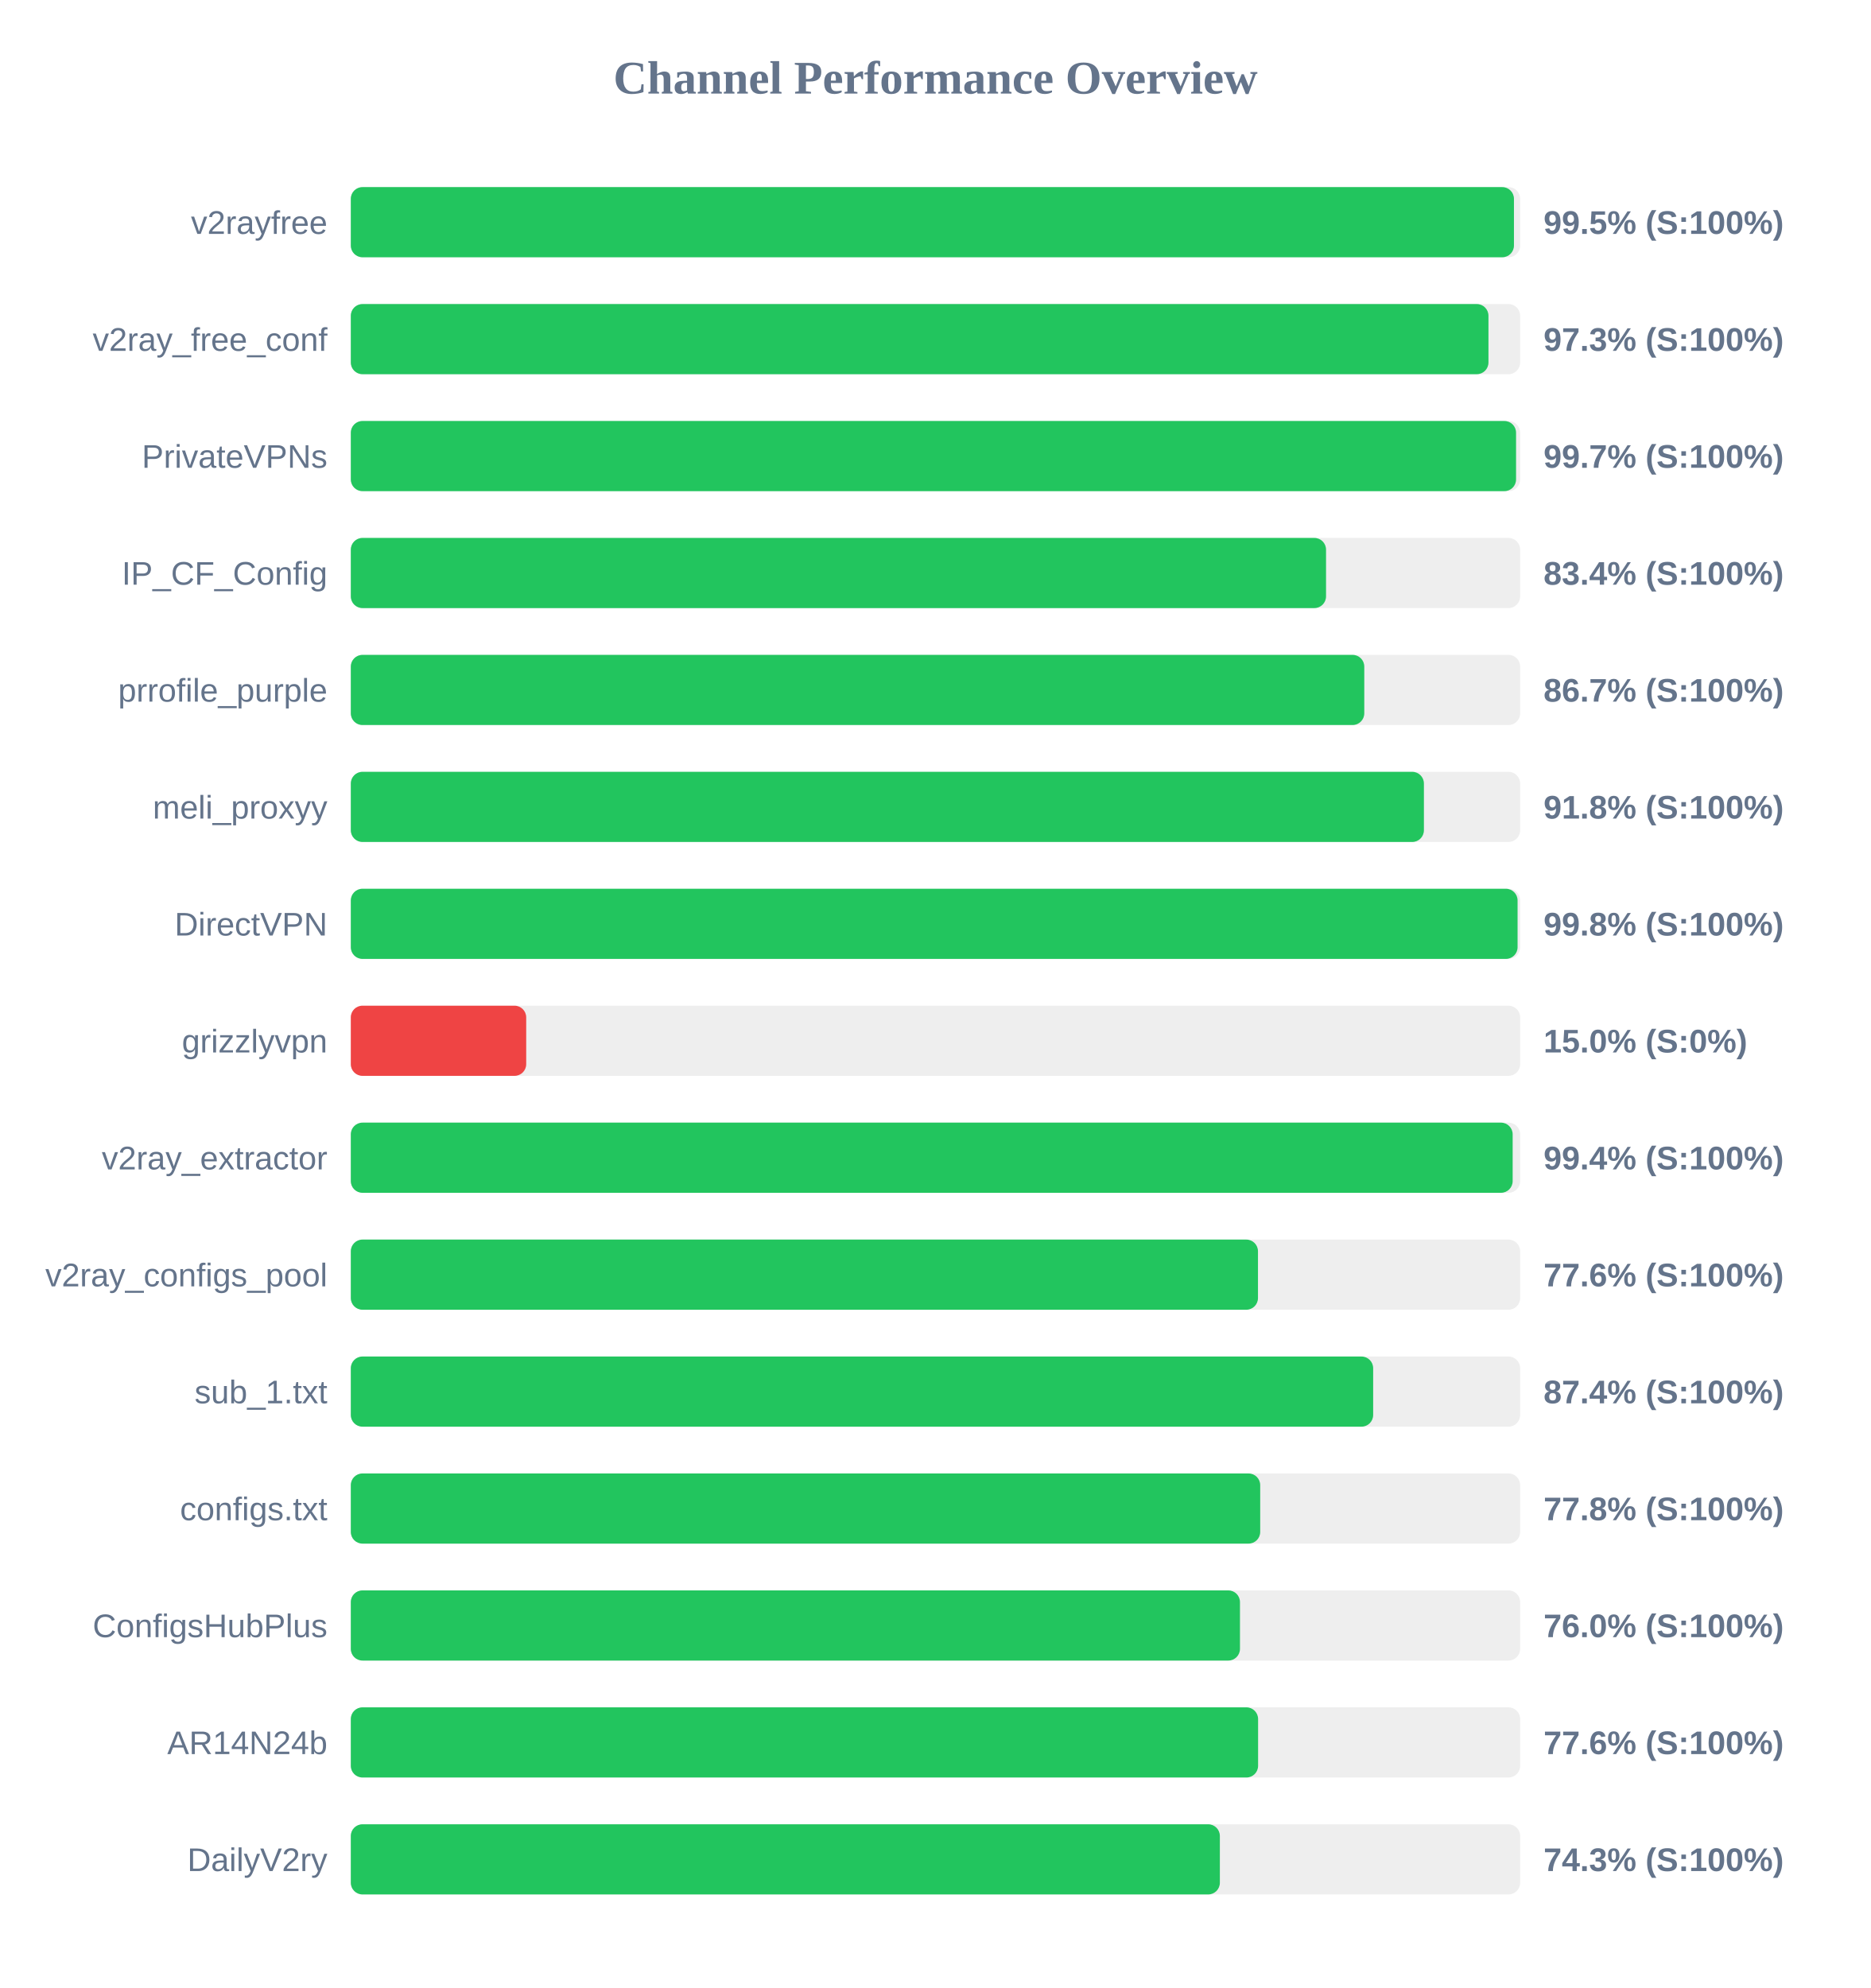
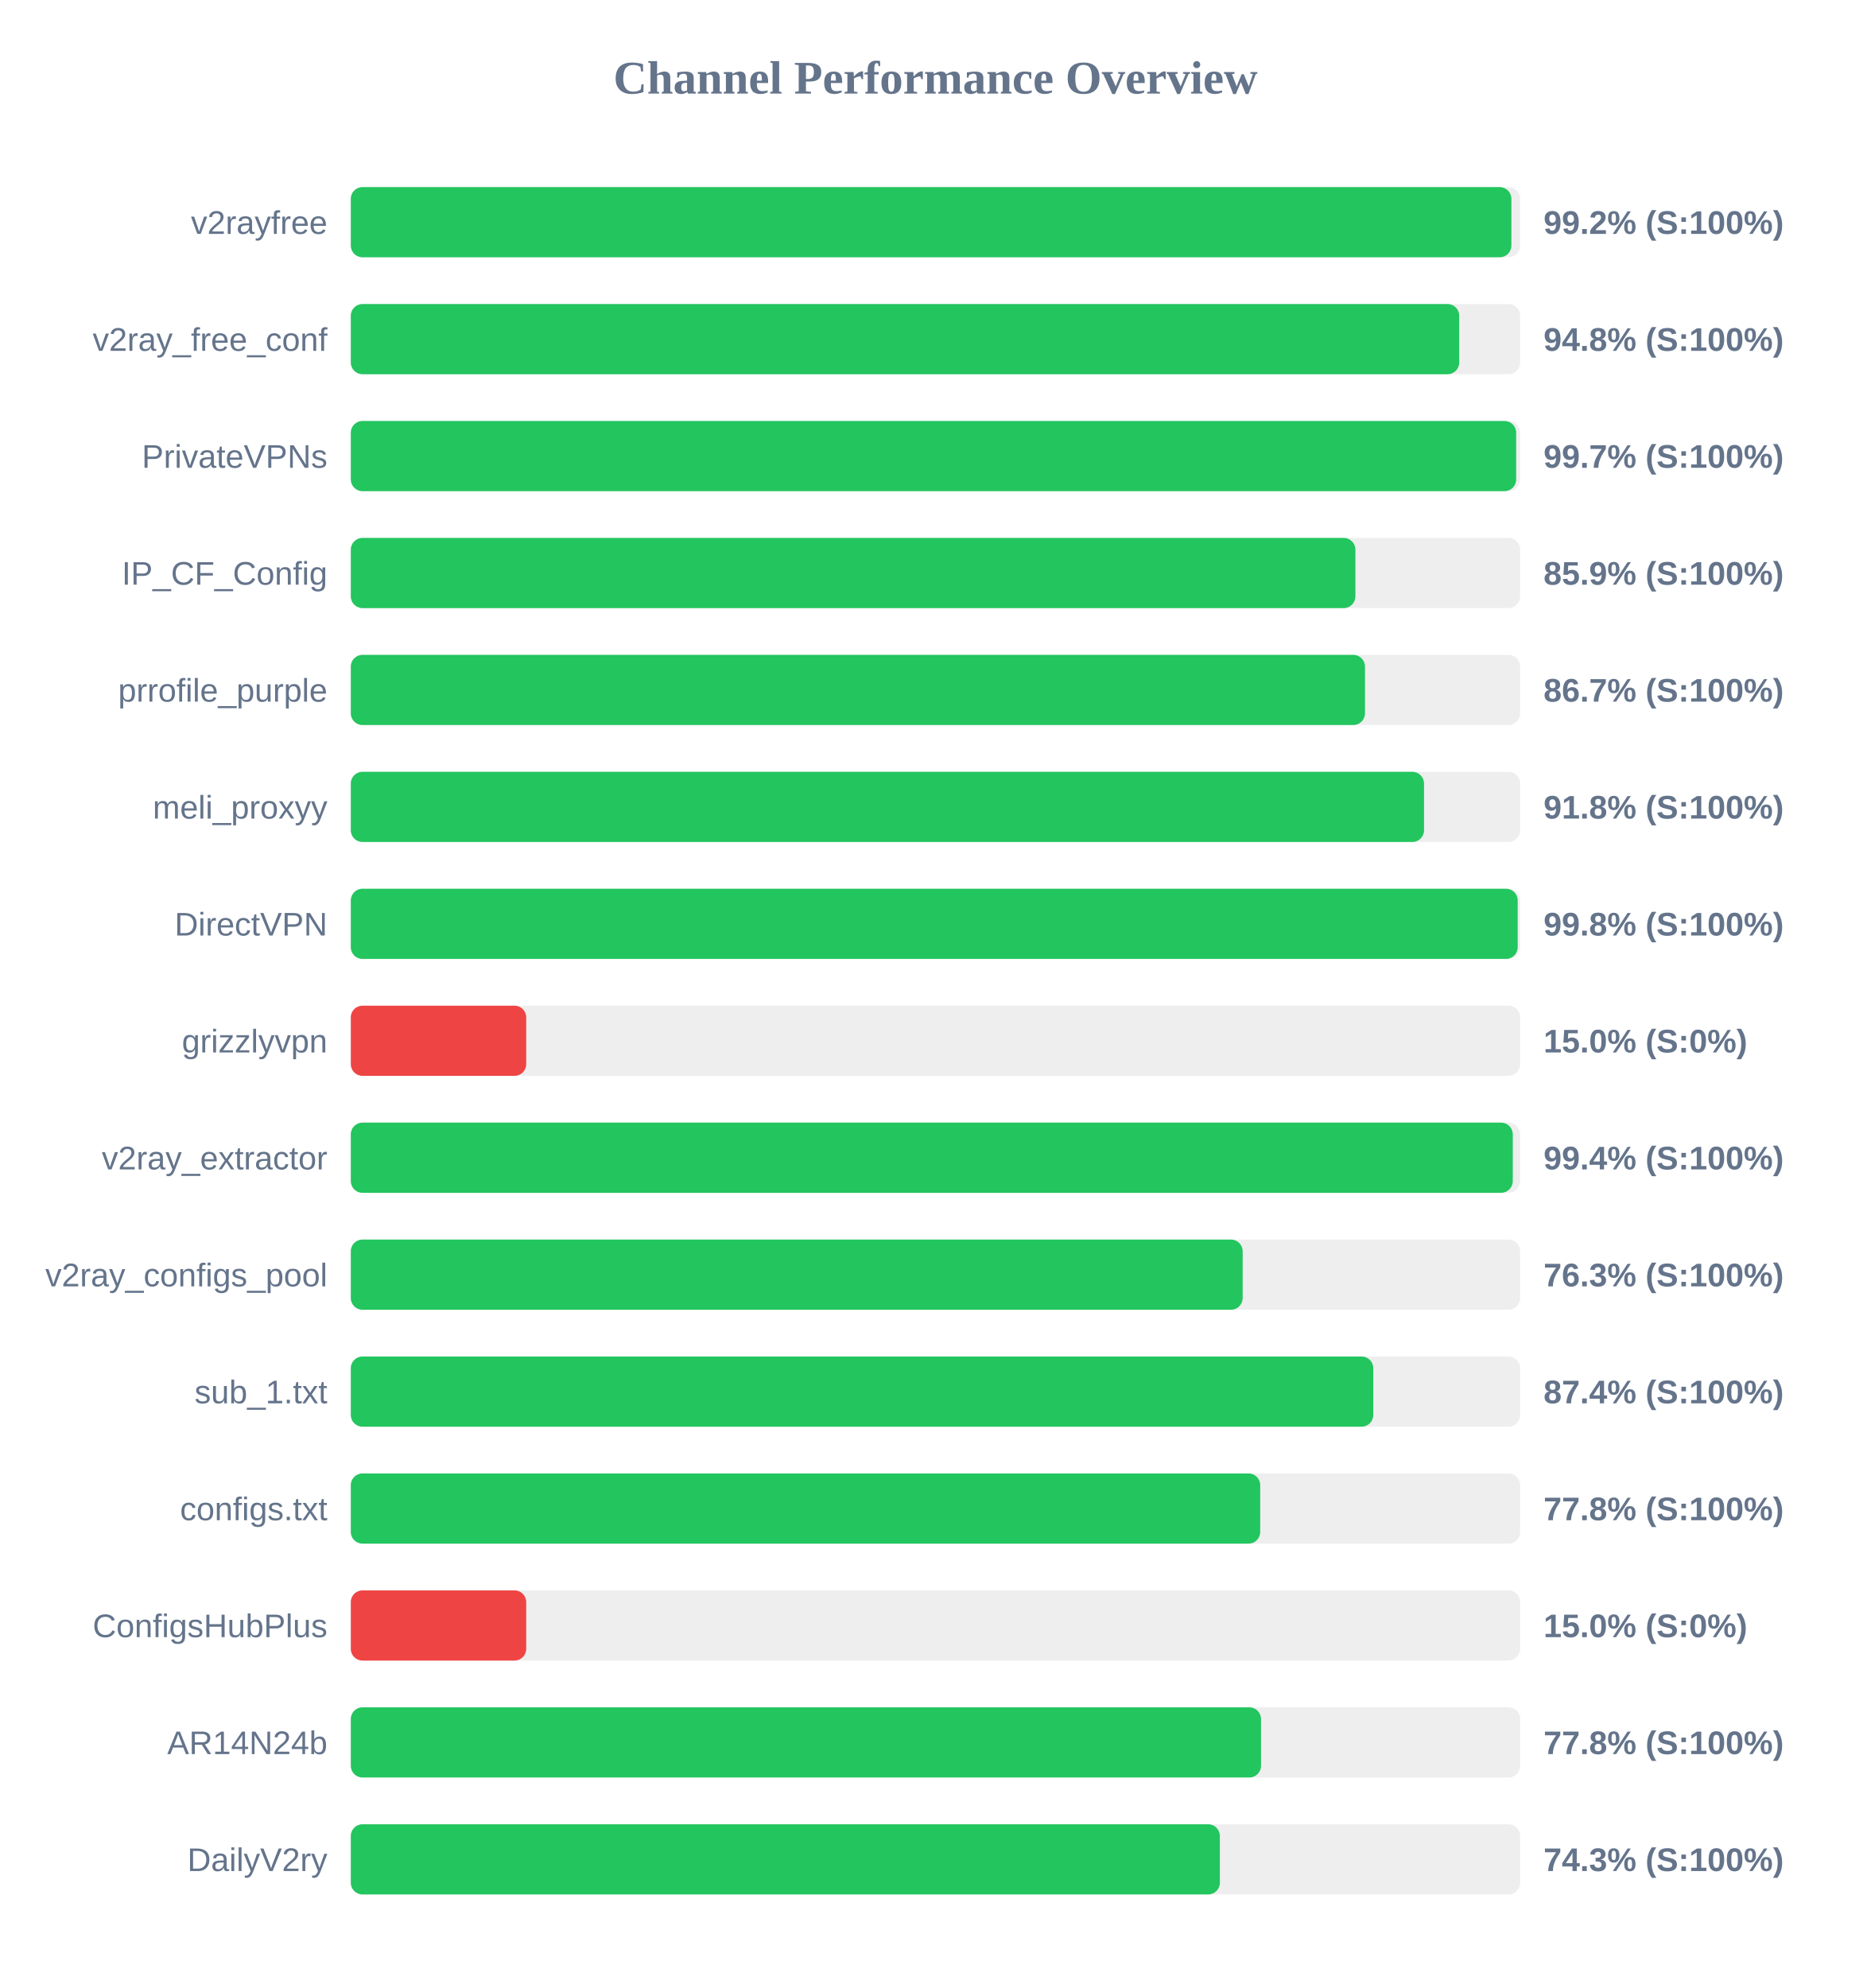
<svg xmlns="http://www.w3.org/2000/svg" width="800" height="850" version="1.1">
  <style>
        .row { font: 14px Arial; fill: #64748b; }
        .score { font: bold 14px Arial; fill: #64748b; }
    </style>
  <text x="400" y="40" text-anchor="middle" font-size="20px" font-weight="bold" fill="#64748b">Channel Performance Overview</text>
  <rect x="150" y="80" width="500" height="30" fill="#eee" rx="5" />
-   <rect x="150" y="80" width="497.35" height="30" fill="#22c55e" rx="5" />
+   <rect x="150" y="80" width="496.25" height="30" fill="#22c55e" rx="5" />
  <text x="140" y="100" text-anchor="end" class="row">v2rayfree</text>
-   <text x="660" y="100" text-anchor="start" class="score">99.5% (S:100%)</text>
+   <text x="660" y="100" text-anchor="start" class="score">99.2% (S:100%)</text>
  <rect x="150" y="130" width="500" height="30" fill="#eee" rx="5" />
-   <rect x="150" y="130" width="486.45" height="30" fill="#22c55e" rx="5" />
+   <rect x="150" y="130" width="473.95" height="30" fill="#22c55e" rx="5" />
  <text x="140" y="150" text-anchor="end" class="row">v2ray_free_conf</text>
-   <text x="660" y="150" text-anchor="start" class="score">97.3% (S:100%)</text>
+   <text x="660" y="150" text-anchor="start" class="score">94.8% (S:100%)</text>
  <rect x="150" y="180" width="500" height="30" fill="#eee" rx="5" />
-   <rect x="150" y="180" width="498.25" height="30" fill="#22c55e" rx="5" />
+   <rect x="150" y="180" width="498.3" height="30" fill="#22c55e" rx="5" />
  <text x="140" y="200" text-anchor="end" class="row">PrivateVPNs</text>
  <text x="660" y="200" text-anchor="start" class="score">99.7% (S:100%)</text>
  <rect x="150" y="230" width="500" height="30" fill="#eee" rx="5" />
-   <rect x="150" y="230" width="417.0" height="30" fill="#22c55e" rx="5" />
+   <rect x="150" y="230" width="429.55" height="30" fill="#22c55e" rx="5" />
  <text x="140" y="250" text-anchor="end" class="row">IP_CF_Config</text>
-   <text x="660" y="250" text-anchor="start" class="score">83.4% (S:100%)</text>
+   <text x="660" y="250" text-anchor="start" class="score">85.9% (S:100%)</text>
  <rect x="150" y="280" width="500" height="30" fill="#eee" rx="5" />
-   <rect x="150" y="280" width="433.35" height="30" fill="#22c55e" rx="5" />
+   <rect x="150" y="280" width="433.65" height="30" fill="#22c55e" rx="5" />
  <text x="140" y="300" text-anchor="end" class="row">prrofile_purple</text>
  <text x="660" y="300" text-anchor="start" class="score">86.7% (S:100%)</text>
  <rect x="150" y="330" width="500" height="30" fill="#eee" rx="5" />
-   <rect x="150" y="330" width="458.85" height="30" fill="#22c55e" rx="5" />
+   <rect x="150" y="330" width="458.9" height="30" fill="#22c55e" rx="5" />
  <text x="140" y="350" text-anchor="end" class="row">meli_proxyy</text>
  <text x="660" y="350" text-anchor="start" class="score">91.8% (S:100%)</text>
  <rect x="150" y="380" width="500" height="30" fill="#eee" rx="5" />
-   <rect x="150" y="380" width="498.9" height="30" fill="#22c55e" rx="5" />
+   <rect x="150" y="380" width="498.95" height="30" fill="#22c55e" rx="5" />
  <text x="140" y="400" text-anchor="end" class="row">DirectVPN</text>
  <text x="660" y="400" text-anchor="start" class="score">99.8% (S:100%)</text>
  <rect x="150" y="430" width="500" height="30" fill="#eee" rx="5" />
  <rect x="150" y="430" width="75.0" height="30" fill="#ef4444" rx="5" />
  <text x="140" y="450" text-anchor="end" class="row">grizzlyvpn</text>
  <text x="660" y="450" text-anchor="start" class="score">15.0% (S:0%)</text>
  <rect x="150" y="480" width="500" height="30" fill="#eee" rx="5" />
-   <rect x="150" y="480" width="496.8" height="30" fill="#22c55e" rx="5" />
+   <rect x="150" y="480" width="496.85" height="30" fill="#22c55e" rx="5" />
  <text x="140" y="500" text-anchor="end" class="row">v2ray_extractor</text>
  <text x="660" y="500" text-anchor="start" class="score">99.4% (S:100%)</text>
  <rect x="150" y="530" width="500" height="30" fill="#eee" rx="5" />
-   <rect x="150" y="530" width="387.9" height="30" fill="#22c55e" rx="5" />
+   <rect x="150" y="530" width="381.35" height="30" fill="#22c55e" rx="5" />
  <text x="140" y="550" text-anchor="end" class="row">v2ray_configs_pool</text>
-   <text x="660" y="550" text-anchor="start" class="score">77.6% (S:100%)</text>
+   <text x="660" y="550" text-anchor="start" class="score">76.3% (S:100%)</text>
  <rect x="150" y="580" width="500" height="30" fill="#eee" rx="5" />
-   <rect x="150" y="580" width="437.15" height="30" fill="#22c55e" rx="5" />
+   <rect x="150" y="580" width="437.2" height="30" fill="#22c55e" rx="5" />
  <text x="140" y="600" text-anchor="end" class="row">sub_1.txt</text>
  <text x="660" y="600" text-anchor="start" class="score">87.4% (S:100%)</text>
  <rect x="150" y="630" width="500" height="30" fill="#eee" rx="5" />
  <rect x="150" y="630" width="388.85" height="30" fill="#22c55e" rx="5" />
  <text x="140" y="650" text-anchor="end" class="row">configs.txt</text>
  <text x="660" y="650" text-anchor="start" class="score">77.8% (S:100%)</text>
  <rect x="150" y="680" width="500" height="30" fill="#eee" rx="5" />
-   <rect x="150" y="680" width="380.2" height="30" fill="#22c55e" rx="5" />
+   <rect x="150" y="680" width="75.0" height="30" fill="#ef4444" rx="5" />
  <text x="140" y="700" text-anchor="end" class="row">ConfigsHubPlus</text>
-   <text x="660" y="700" text-anchor="start" class="score">76.0% (S:100%)</text>
+   <text x="660" y="700" text-anchor="start" class="score">15.0% (S:0%)</text>
  <rect x="150" y="730" width="500" height="30" fill="#eee" rx="5" />
-   <rect x="150" y="730" width="387.95" height="30" fill="#22c55e" rx="5" />
+   <rect x="150" y="730" width="389.2" height="30" fill="#22c55e" rx="5" />
  <text x="140" y="750" text-anchor="end" class="row">AR14N24b</text>
-   <text x="660" y="750" text-anchor="start" class="score">77.6% (S:100%)</text>
+   <text x="660" y="750" text-anchor="start" class="score">77.8% (S:100%)</text>
  <rect x="150" y="780" width="500" height="30" fill="#eee" rx="5" />
  <rect x="150" y="780" width="371.6" height="30" fill="#22c55e" rx="5" />
  <text x="140" y="800" text-anchor="end" class="row">DailyV2ry</text>
  <text x="660" y="800" text-anchor="start" class="score">74.3% (S:100%)</text>
</svg>
